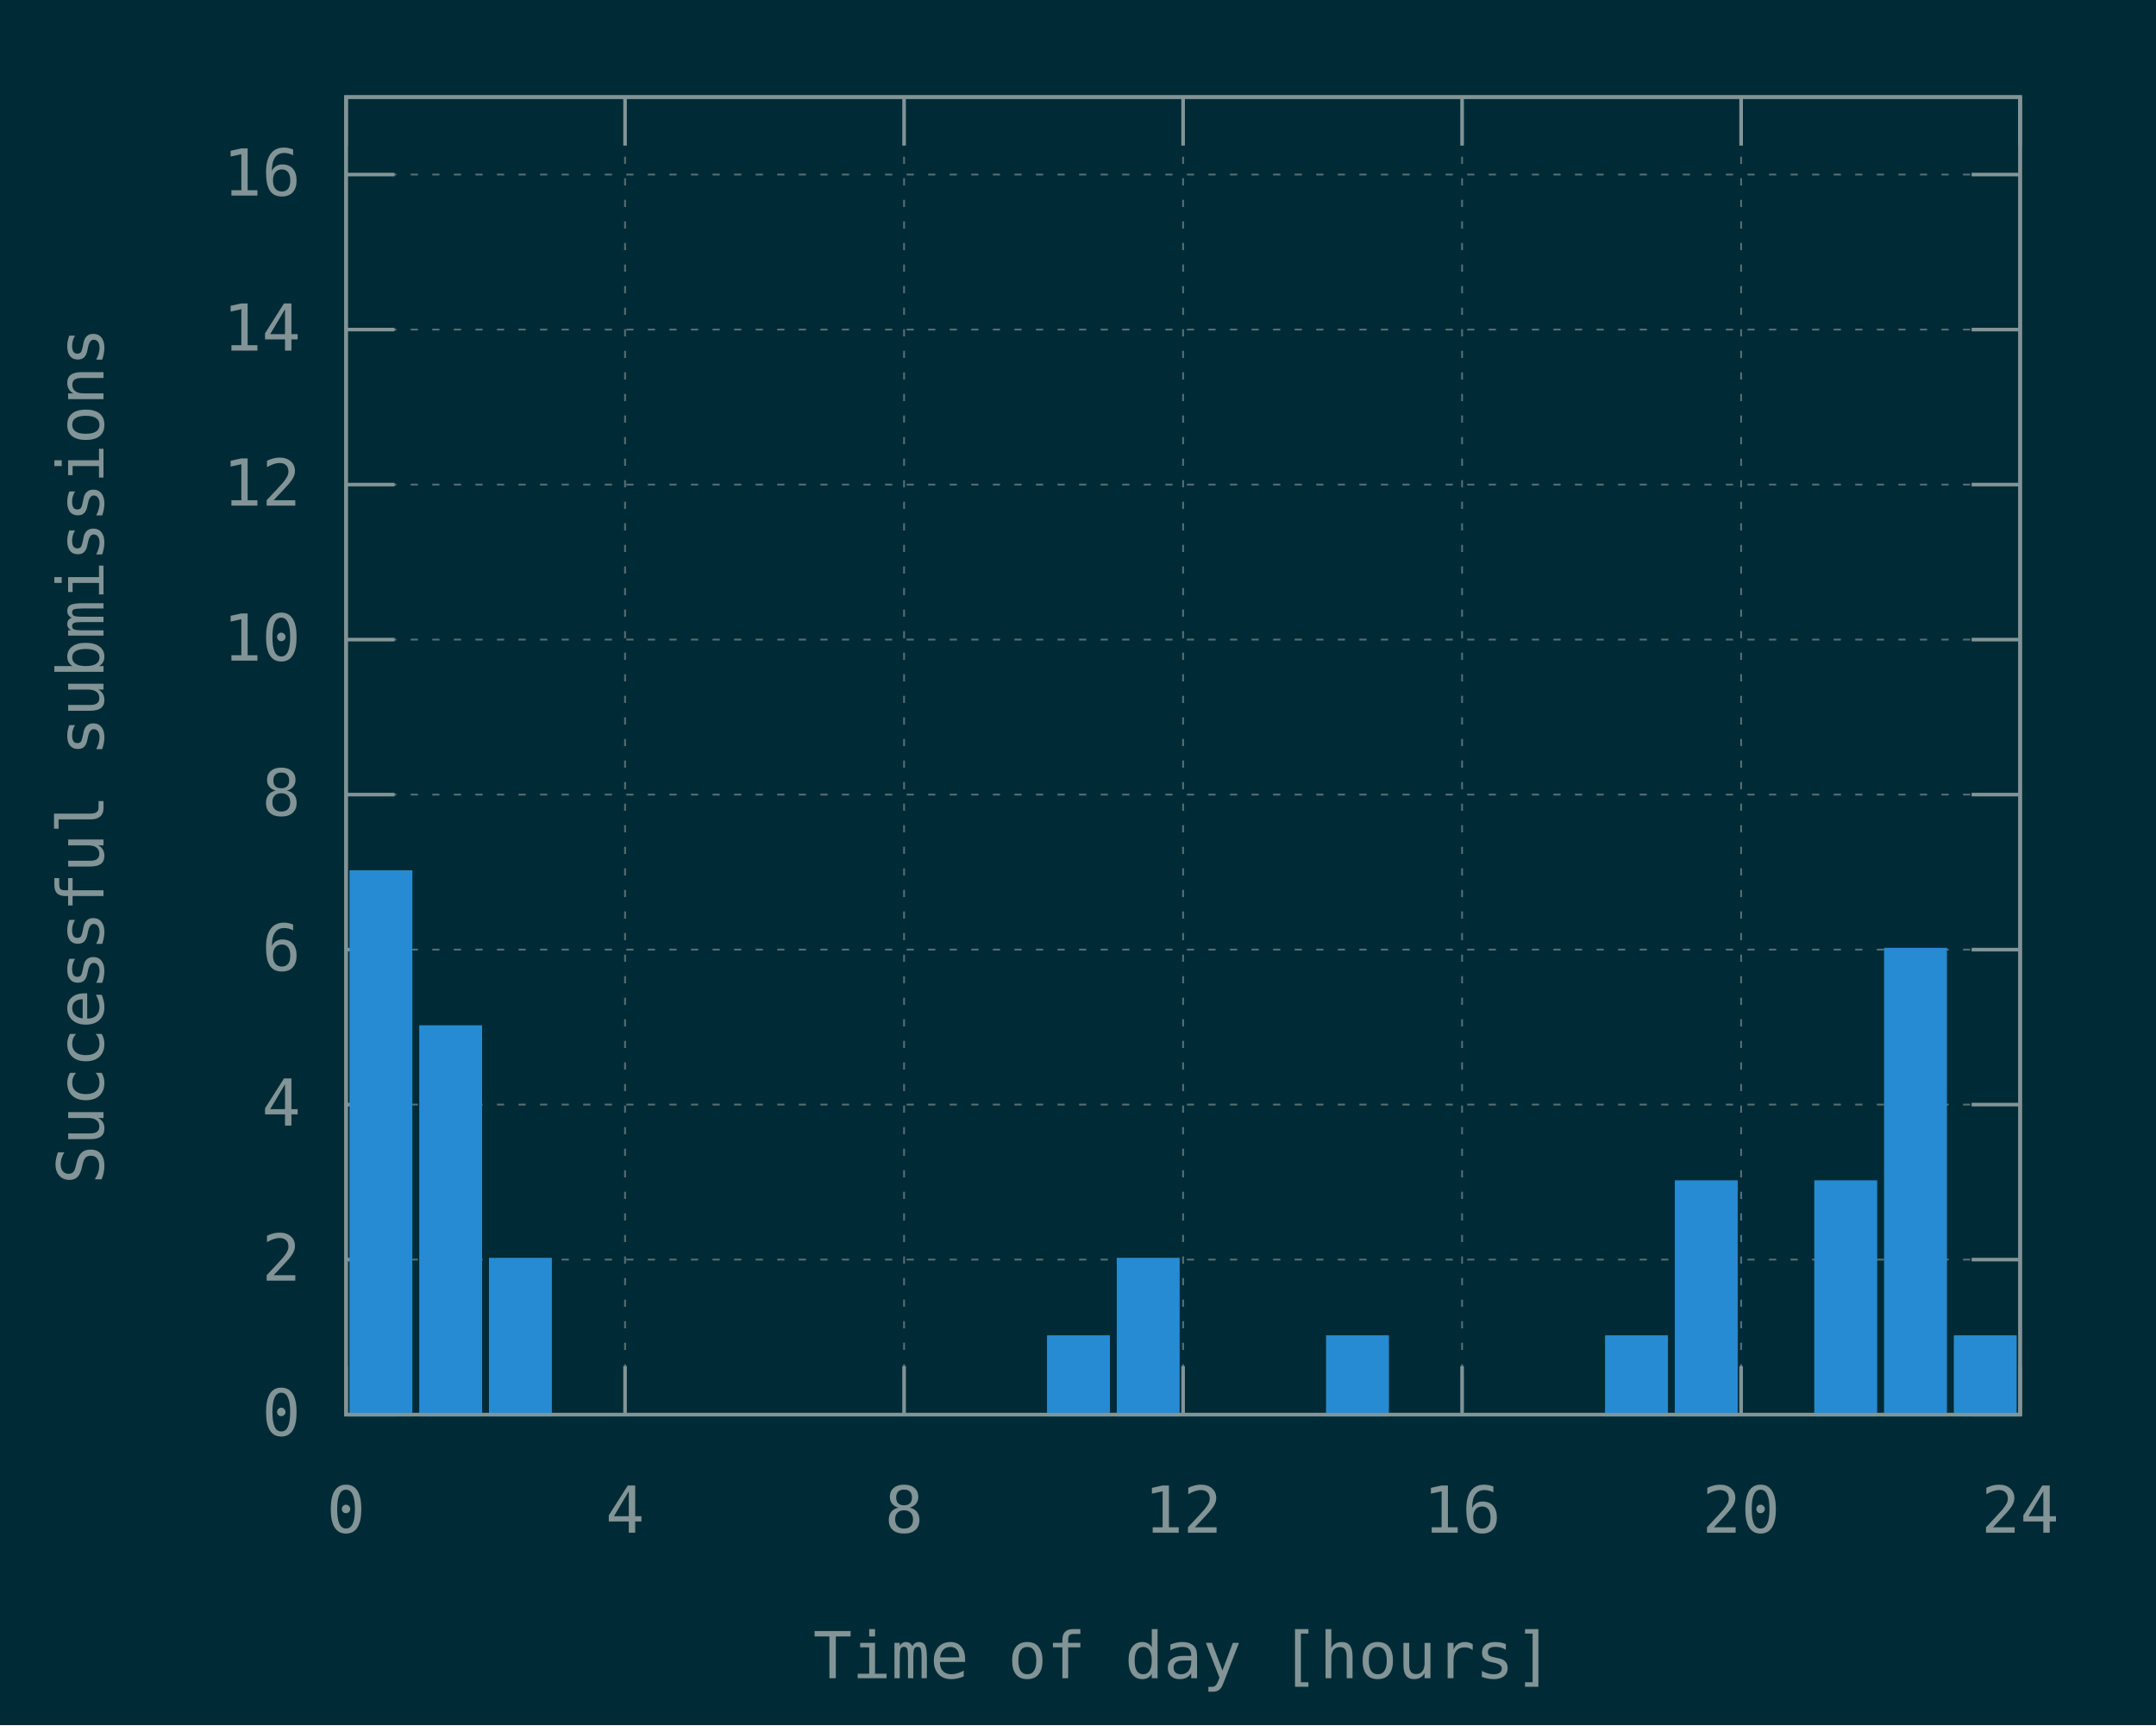
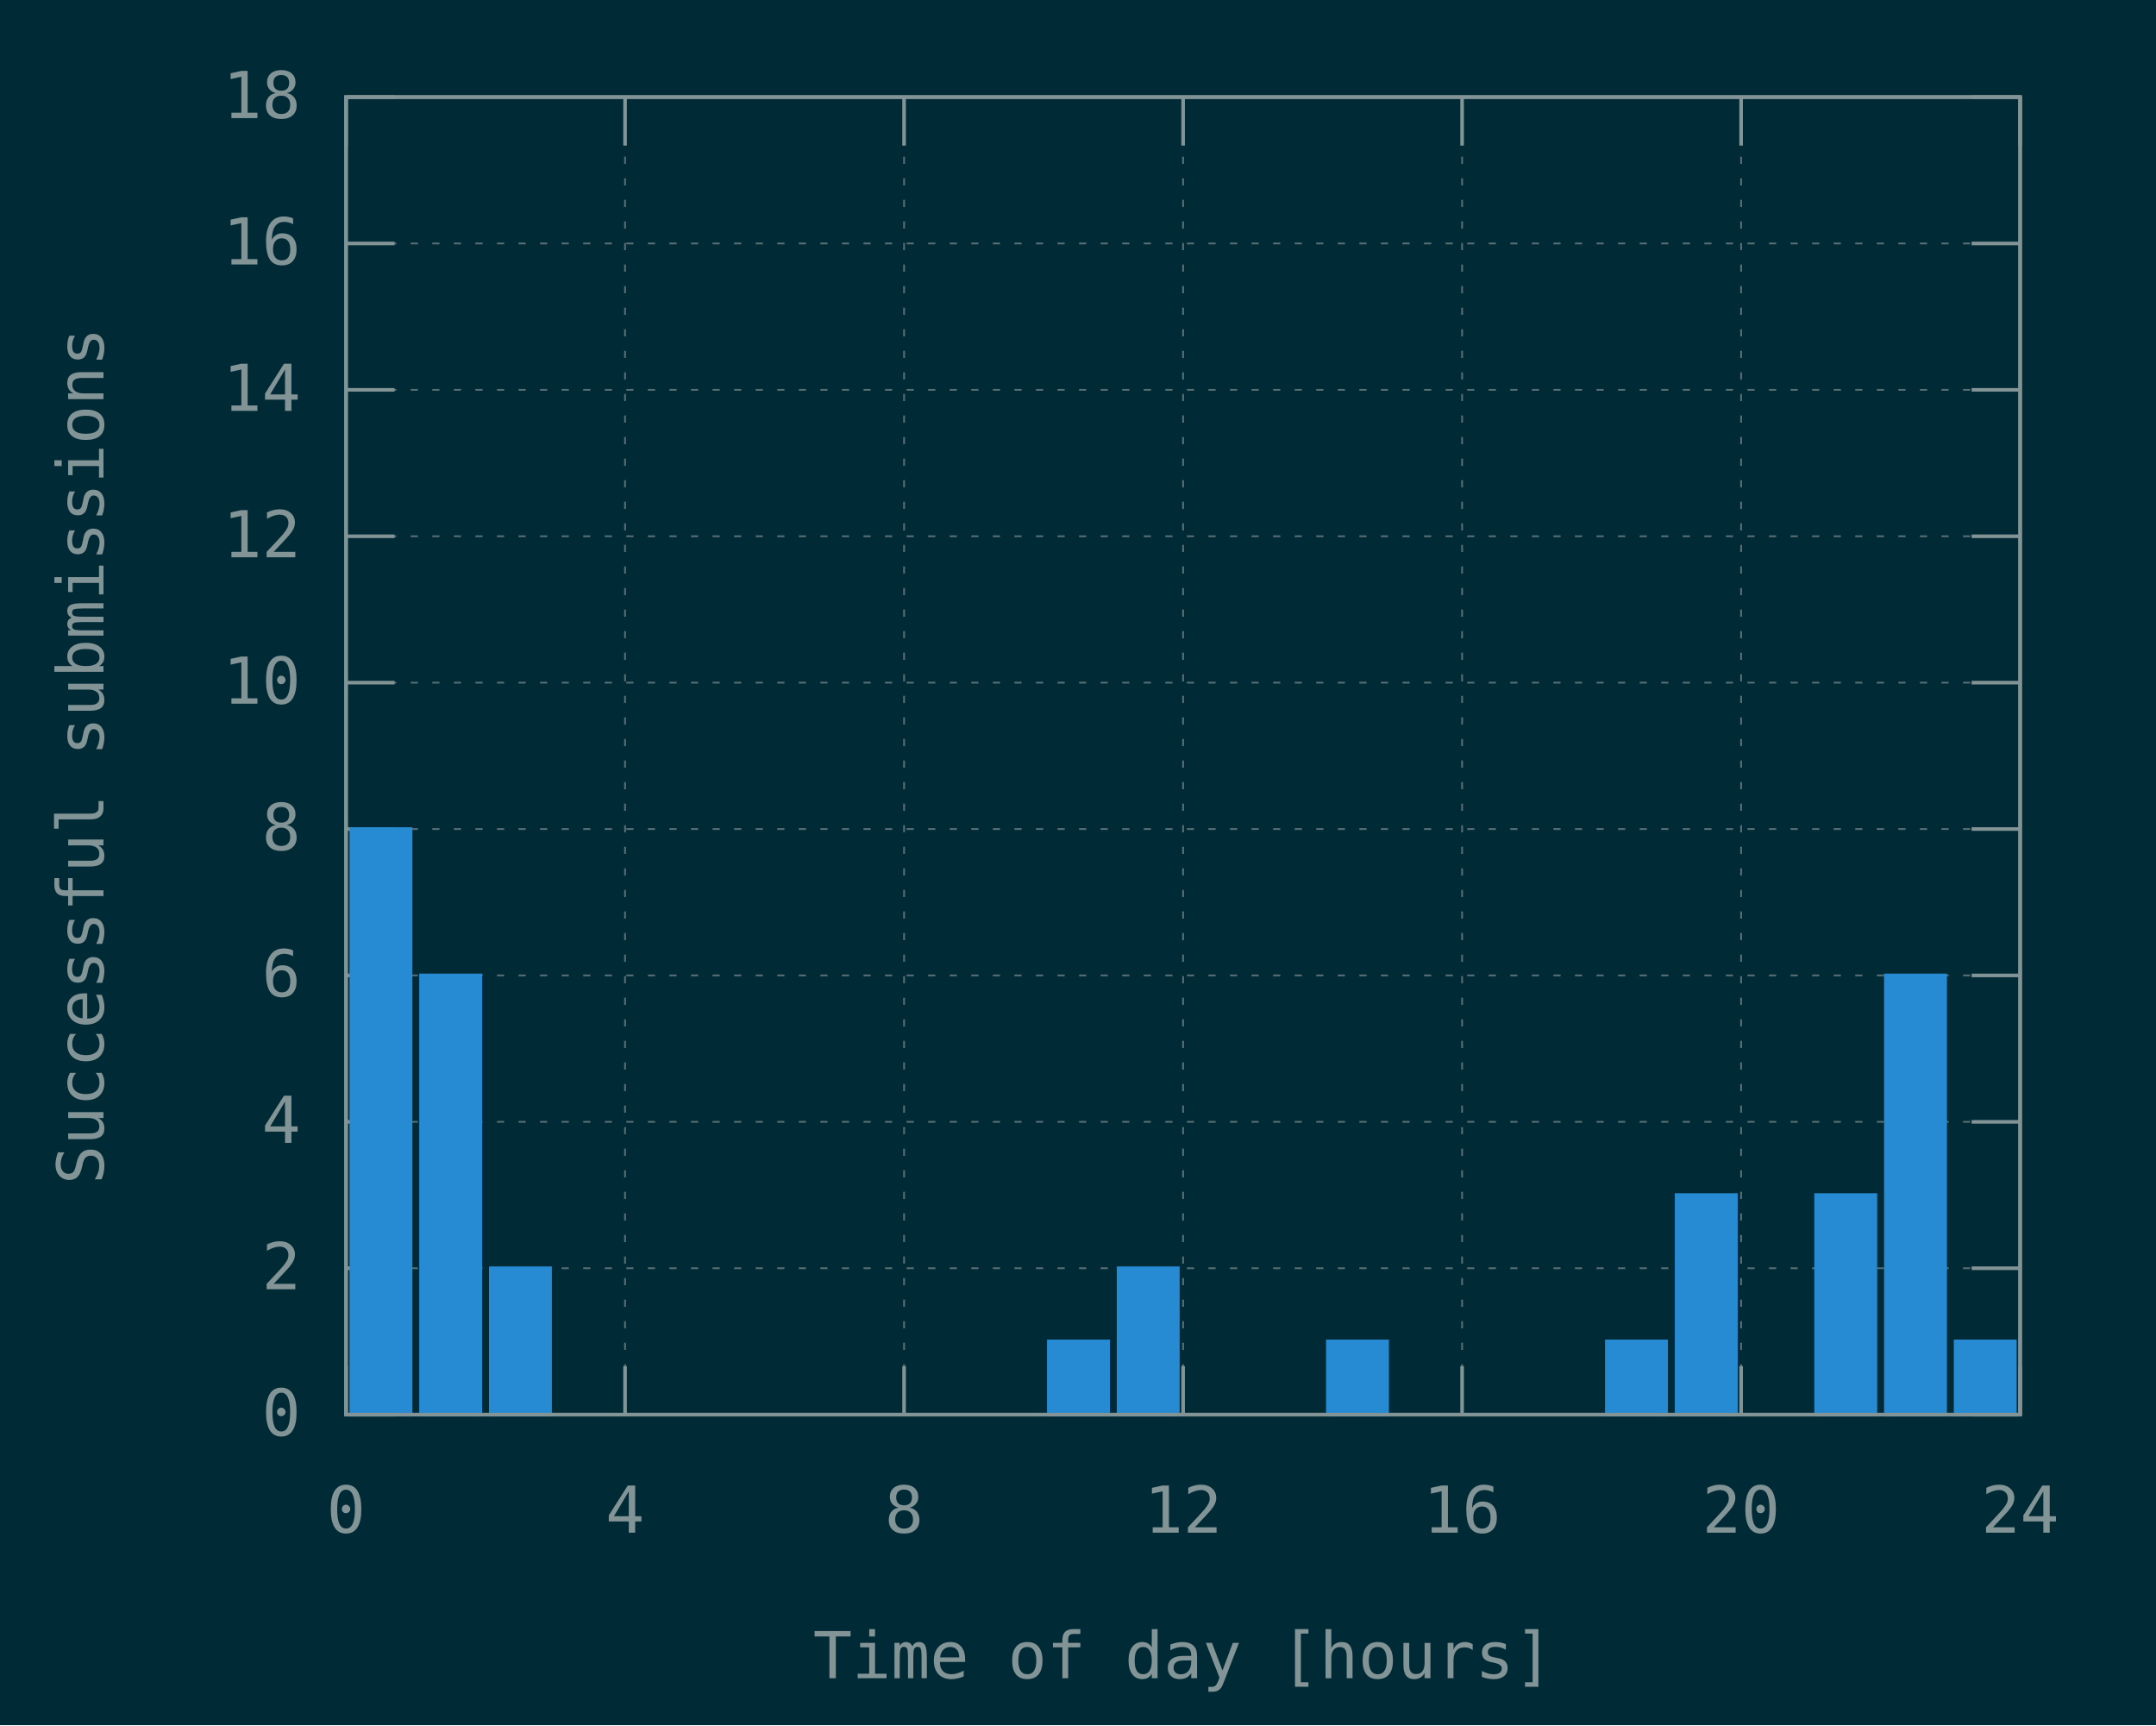
<svg xmlns="http://www.w3.org/2000/svg" xmlns:xlink="http://www.w3.org/1999/xlink" width="600" height="480" viewBox="0 0 600 480">
  <g id="gnuplot_canvas">
    <rect x="0" y="0" width="600" height="480" fill="#002b36" />
    <defs>
      <circle id="gpDot" r="0.5" stroke-width="0.5" stroke="currentColor" />
      <path id="gpPt0" stroke-width="0.148" stroke="currentColor" d="M-1,0 h2 M0,-1 v2" />
      <path id="gpPt1" stroke-width="0.148" stroke="currentColor" d="M-1,-1 L1,1 M1,-1 L-1,1" />
      <path id="gpPt2" stroke-width="0.148" stroke="currentColor" d="M-1,0 L1,0 M0,-1 L0,1 M-1,-1 L1,1 M-1,1 L1,-1" />
      <rect id="gpPt3" stroke-width="0.148" stroke="currentColor" x="-1" y="-1" width="2" height="2" />
      <rect id="gpPt4" stroke-width="0.148" stroke="currentColor" fill="currentColor" x="-1" y="-1" width="2" height="2" />
      <circle id="gpPt5" stroke-width="0.148" stroke="currentColor" cx="0" cy="0" r="1" />
      <use xlink:href="#gpPt5" id="gpPt6" fill="currentColor" stroke="none" />
      <path id="gpPt7" stroke-width="0.148" stroke="currentColor" d="M0,-1.33 L-1.33,0.67 L1.33,0.67 z" />
      <use xlink:href="#gpPt7" id="gpPt8" fill="currentColor" stroke="none" />
      <use xlink:href="#gpPt7" id="gpPt9" stroke="currentColor" transform="rotate(180)" />
      <use xlink:href="#gpPt9" id="gpPt10" fill="currentColor" stroke="none" />
      <use xlink:href="#gpPt3" id="gpPt11" stroke="currentColor" transform="rotate(45)" />
      <use xlink:href="#gpPt11" id="gpPt12" fill="currentColor" stroke="none" />
      <path id="gpPt13" stroke-width="0.148" stroke="currentColor" d="M0,1.330 L1.265,0.411 L0.782,-1.067 L-0.782,-1.076 L-1.265,0.411 z" />
      <use xlink:href="#gpPt13" id="gpPt14" fill="currentColor" stroke="none" />
      <filter id="textbox" filterUnits="objectBoundingBox" x="0" y="0" height="1" width="1">
        <feFlood flood-color="#002B36" flood-opacity="1" result="bgnd" />
        <feComposite in="SourceGraphic" in2="bgnd" operator="atop" />
      </filter>
      <filter id="greybox" filterUnits="objectBoundingBox" x="0" y="0" height="1" width="1">
        <feFlood flood-color="lightgrey" flood-opacity="1" result="grey" />
        <feComposite in="SourceGraphic" in2="grey" operator="atop" />
      </filter>
    </defs>
    <g fill="none" color="#002B36" stroke="currentColor" stroke-width="1.00" stroke-linecap="butt" stroke-linejoin="miter">
</g>
    <g fill="none" color="black" stroke="currentColor" stroke-width="1.00" stroke-linecap="butt" stroke-linejoin="miter">
</g>
    <g fill="none" color="black" stroke="rgb(131, 148, 150)" stroke-width="0.50" stroke-linecap="butt" stroke-linejoin="miter">
</g>
    <g fill="none" color="gray" stroke="currentColor" stroke-width="0.50" stroke-linecap="butt" stroke-linejoin="miter">
      <path stroke="rgb( 88, 110, 117)" stroke-dasharray="2,4" class="gridline" d="M96.30,393.60 L562.19,393.60  " />
    </g>
    <g fill="none" color="gray" stroke="rgb( 88, 110, 117)" stroke-width="1.00" stroke-linecap="butt" stroke-linejoin="miter">
</g>
    <g fill="none" color="black" stroke="currentColor" stroke-width="1.00" stroke-linecap="butt" stroke-linejoin="miter">
      <path stroke="rgb(131, 148, 150)" d="M96.30,393.60 L109.80,393.60 M562.19,393.60 L548.69,393.60  " />
      <g transform="translate(83.70,399.45)" stroke="none" fill="rgb(131,148,150)" font-family="Inconsolata" font-size="18.00" text-anchor="end">
        <text>
          <tspan font-family="Inconsolata"> 0</tspan>
        </text>
      </g>
    </g>
    <g fill="none" color="black" stroke="currentColor" stroke-width="1.00" stroke-linecap="butt" stroke-linejoin="miter">
</g>
    <g fill="none" color="black" stroke="rgb(131, 148, 150)" stroke-width="0.50" stroke-linecap="butt" stroke-linejoin="miter">
</g>
    <g fill="none" color="gray" stroke="currentColor" stroke-width="0.50" stroke-linecap="butt" stroke-linejoin="miter">
-       <path stroke="rgb( 88, 110, 117)" stroke-dasharray="2,4" class="gridline" d="M96.30,350.47 L562.19,350.47  " />
-     </g>
-     <g fill="none" color="gray" stroke="rgb( 88, 110, 117)" stroke-width="1.00" stroke-linecap="butt" stroke-linejoin="miter">
- </g>
-     <g fill="none" color="black" stroke="currentColor" stroke-width="1.00" stroke-linecap="butt" stroke-linejoin="miter">
-       <path stroke="rgb(131, 148, 150)" d="M96.30,350.47 L109.80,350.47 M562.19,350.47 L548.69,350.47  " />
-       <g transform="translate(83.70,356.32)" stroke="none" fill="rgb(131,148,150)" font-family="Inconsolata" font-size="18.00" text-anchor="end">
+       <path stroke="rgb( 88, 110, 117)" stroke-dasharray="2,4" class="gridline" d="M96.30,352.87 L562.19,352.87  " />
+     </g>
+     <g fill="none" color="gray" stroke="rgb( 88, 110, 117)" stroke-width="1.00" stroke-linecap="butt" stroke-linejoin="miter">
+ </g>
+     <g fill="none" color="black" stroke="currentColor" stroke-width="1.00" stroke-linecap="butt" stroke-linejoin="miter">
+       <path stroke="rgb(131, 148, 150)" d="M96.30,352.87 L109.80,352.87 M562.19,352.87 L548.69,352.87  " />
+       <g transform="translate(83.70,358.72)" stroke="none" fill="rgb(131,148,150)" font-family="Inconsolata" font-size="18.00" text-anchor="end">
        <text>
          <tspan font-family="Inconsolata"> 2</tspan>
        </text>
      </g>
    </g>
    <g fill="none" color="black" stroke="currentColor" stroke-width="1.00" stroke-linecap="butt" stroke-linejoin="miter">
</g>
    <g fill="none" color="black" stroke="rgb(131, 148, 150)" stroke-width="0.50" stroke-linecap="butt" stroke-linejoin="miter">
</g>
    <g fill="none" color="gray" stroke="currentColor" stroke-width="0.50" stroke-linecap="butt" stroke-linejoin="miter">
-       <path stroke="rgb( 88, 110, 117)" stroke-dasharray="2,4" class="gridline" d="M96.30,307.34 L562.19,307.34  " />
-     </g>
-     <g fill="none" color="gray" stroke="rgb( 88, 110, 117)" stroke-width="1.00" stroke-linecap="butt" stroke-linejoin="miter">
- </g>
-     <g fill="none" color="black" stroke="currentColor" stroke-width="1.00" stroke-linecap="butt" stroke-linejoin="miter">
-       <path stroke="rgb(131, 148, 150)" d="M96.30,307.34 L109.80,307.34 M562.19,307.34 L548.69,307.34  " />
-       <g transform="translate(83.70,313.19)" stroke="none" fill="rgb(131,148,150)" font-family="Inconsolata" font-size="18.00" text-anchor="end">
+       <path stroke="rgb( 88, 110, 117)" stroke-dasharray="2,4" class="gridline" d="M96.30,312.14 L562.19,312.14  " />
+     </g>
+     <g fill="none" color="gray" stroke="rgb( 88, 110, 117)" stroke-width="1.00" stroke-linecap="butt" stroke-linejoin="miter">
+ </g>
+     <g fill="none" color="black" stroke="currentColor" stroke-width="1.00" stroke-linecap="butt" stroke-linejoin="miter">
+       <path stroke="rgb(131, 148, 150)" d="M96.30,312.14 L109.80,312.14 M562.19,312.14 L548.69,312.14  " />
+       <g transform="translate(83.70,317.99)" stroke="none" fill="rgb(131,148,150)" font-family="Inconsolata" font-size="18.00" text-anchor="end">
        <text>
          <tspan font-family="Inconsolata"> 4</tspan>
        </text>
      </g>
    </g>
    <g fill="none" color="black" stroke="currentColor" stroke-width="1.00" stroke-linecap="butt" stroke-linejoin="miter">
</g>
    <g fill="none" color="black" stroke="rgb(131, 148, 150)" stroke-width="0.50" stroke-linecap="butt" stroke-linejoin="miter">
</g>
    <g fill="none" color="gray" stroke="currentColor" stroke-width="0.50" stroke-linecap="butt" stroke-linejoin="miter">
-       <path stroke="rgb( 88, 110, 117)" stroke-dasharray="2,4" class="gridline" d="M96.30,264.22 L562.19,264.22  " />
-     </g>
-     <g fill="none" color="gray" stroke="rgb( 88, 110, 117)" stroke-width="1.00" stroke-linecap="butt" stroke-linejoin="miter">
- </g>
-     <g fill="none" color="black" stroke="currentColor" stroke-width="1.00" stroke-linecap="butt" stroke-linejoin="miter">
-       <path stroke="rgb(131, 148, 150)" d="M96.30,264.22 L109.80,264.22 M562.19,264.22 L548.69,264.22  " />
-       <g transform="translate(83.70,270.07)" stroke="none" fill="rgb(131,148,150)" font-family="Inconsolata" font-size="18.00" text-anchor="end">
+       <path stroke="rgb( 88, 110, 117)" stroke-dasharray="2,4" class="gridline" d="M96.30,271.40 L562.19,271.40  " />
+     </g>
+     <g fill="none" color="gray" stroke="rgb( 88, 110, 117)" stroke-width="1.00" stroke-linecap="butt" stroke-linejoin="miter">
+ </g>
+     <g fill="none" color="black" stroke="currentColor" stroke-width="1.00" stroke-linecap="butt" stroke-linejoin="miter">
+       <path stroke="rgb(131, 148, 150)" d="M96.30,271.40 L109.80,271.40 M562.19,271.40 L548.69,271.40  " />
+       <g transform="translate(83.70,277.25)" stroke="none" fill="rgb(131,148,150)" font-family="Inconsolata" font-size="18.00" text-anchor="end">
        <text>
          <tspan font-family="Inconsolata"> 6</tspan>
        </text>
      </g>
    </g>
    <g fill="none" color="black" stroke="currentColor" stroke-width="1.00" stroke-linecap="butt" stroke-linejoin="miter">
</g>
    <g fill="none" color="black" stroke="rgb(131, 148, 150)" stroke-width="0.50" stroke-linecap="butt" stroke-linejoin="miter">
</g>
    <g fill="none" color="gray" stroke="currentColor" stroke-width="0.50" stroke-linecap="butt" stroke-linejoin="miter">
-       <path stroke="rgb( 88, 110, 117)" stroke-dasharray="2,4" class="gridline" d="M96.30,221.09 L562.19,221.09  " />
-     </g>
-     <g fill="none" color="gray" stroke="rgb( 88, 110, 117)" stroke-width="1.00" stroke-linecap="butt" stroke-linejoin="miter">
- </g>
-     <g fill="none" color="black" stroke="currentColor" stroke-width="1.00" stroke-linecap="butt" stroke-linejoin="miter">
-       <path stroke="rgb(131, 148, 150)" d="M96.30,221.09 L109.80,221.09 M562.19,221.09 L548.69,221.09  " />
-       <g transform="translate(83.70,226.94)" stroke="none" fill="rgb(131,148,150)" font-family="Inconsolata" font-size="18.00" text-anchor="end">
+       <path stroke="rgb( 88, 110, 117)" stroke-dasharray="2,4" class="gridline" d="M96.30,230.67 L562.19,230.67  " />
+     </g>
+     <g fill="none" color="gray" stroke="rgb( 88, 110, 117)" stroke-width="1.00" stroke-linecap="butt" stroke-linejoin="miter">
+ </g>
+     <g fill="none" color="black" stroke="currentColor" stroke-width="1.00" stroke-linecap="butt" stroke-linejoin="miter">
+       <path stroke="rgb(131, 148, 150)" d="M96.30,230.67 L109.80,230.67 M562.19,230.67 L548.69,230.67  " />
+       <g transform="translate(83.70,236.52)" stroke="none" fill="rgb(131,148,150)" font-family="Inconsolata" font-size="18.00" text-anchor="end">
        <text>
          <tspan font-family="Inconsolata"> 8</tspan>
        </text>
      </g>
    </g>
    <g fill="none" color="black" stroke="currentColor" stroke-width="1.00" stroke-linecap="butt" stroke-linejoin="miter">
</g>
    <g fill="none" color="black" stroke="rgb(131, 148, 150)" stroke-width="0.50" stroke-linecap="butt" stroke-linejoin="miter">
</g>
    <g fill="none" color="gray" stroke="currentColor" stroke-width="0.50" stroke-linecap="butt" stroke-linejoin="miter">
-       <path stroke="rgb( 88, 110, 117)" stroke-dasharray="2,4" class="gridline" d="M96.30,177.96 L562.19,177.96  " />
-     </g>
-     <g fill="none" color="gray" stroke="rgb( 88, 110, 117)" stroke-width="1.00" stroke-linecap="butt" stroke-linejoin="miter">
- </g>
-     <g fill="none" color="black" stroke="currentColor" stroke-width="1.00" stroke-linecap="butt" stroke-linejoin="miter">
-       <path stroke="rgb(131, 148, 150)" d="M96.30,177.96 L109.80,177.96 M562.19,177.96 L548.69,177.96  " />
-       <g transform="translate(83.70,183.81)" stroke="none" fill="rgb(131,148,150)" font-family="Inconsolata" font-size="18.00" text-anchor="end">
+       <path stroke="rgb( 88, 110, 117)" stroke-dasharray="2,4" class="gridline" d="M96.30,189.94 L562.19,189.94  " />
+     </g>
+     <g fill="none" color="gray" stroke="rgb( 88, 110, 117)" stroke-width="1.00" stroke-linecap="butt" stroke-linejoin="miter">
+ </g>
+     <g fill="none" color="black" stroke="currentColor" stroke-width="1.00" stroke-linecap="butt" stroke-linejoin="miter">
+       <path stroke="rgb(131, 148, 150)" d="M96.30,189.94 L109.80,189.94 M562.19,189.94 L548.69,189.94  " />
+       <g transform="translate(83.70,195.79)" stroke="none" fill="rgb(131,148,150)" font-family="Inconsolata" font-size="18.00" text-anchor="end">
        <text>
          <tspan font-family="Inconsolata"> 10</tspan>
        </text>
      </g>
    </g>
    <g fill="none" color="black" stroke="currentColor" stroke-width="1.00" stroke-linecap="butt" stroke-linejoin="miter">
</g>
    <g fill="none" color="black" stroke="rgb(131, 148, 150)" stroke-width="0.50" stroke-linecap="butt" stroke-linejoin="miter">
</g>
    <g fill="none" color="gray" stroke="currentColor" stroke-width="0.50" stroke-linecap="butt" stroke-linejoin="miter">
-       <path stroke="rgb( 88, 110, 117)" stroke-dasharray="2,4" class="gridline" d="M96.30,134.83 L562.19,134.83  " />
-     </g>
-     <g fill="none" color="gray" stroke="rgb( 88, 110, 117)" stroke-width="1.00" stroke-linecap="butt" stroke-linejoin="miter">
- </g>
-     <g fill="none" color="black" stroke="currentColor" stroke-width="1.00" stroke-linecap="butt" stroke-linejoin="miter">
-       <path stroke="rgb(131, 148, 150)" d="M96.30,134.83 L109.80,134.83 M562.19,134.83 L548.69,134.83  " />
-       <g transform="translate(83.70,140.68)" stroke="none" fill="rgb(131,148,150)" font-family="Inconsolata" font-size="18.00" text-anchor="end">
+       <path stroke="rgb( 88, 110, 117)" stroke-dasharray="2,4" class="gridline" d="M96.30,149.21 L562.19,149.21  " />
+     </g>
+     <g fill="none" color="gray" stroke="rgb( 88, 110, 117)" stroke-width="1.00" stroke-linecap="butt" stroke-linejoin="miter">
+ </g>
+     <g fill="none" color="black" stroke="currentColor" stroke-width="1.00" stroke-linecap="butt" stroke-linejoin="miter">
+       <path stroke="rgb(131, 148, 150)" d="M96.30,149.21 L109.80,149.21 M562.19,149.21 L548.69,149.21  " />
+       <g transform="translate(83.70,155.06)" stroke="none" fill="rgb(131,148,150)" font-family="Inconsolata" font-size="18.00" text-anchor="end">
        <text>
          <tspan font-family="Inconsolata"> 12</tspan>
        </text>
      </g>
    </g>
    <g fill="none" color="black" stroke="currentColor" stroke-width="1.00" stroke-linecap="butt" stroke-linejoin="miter">
</g>
    <g fill="none" color="black" stroke="rgb(131, 148, 150)" stroke-width="0.50" stroke-linecap="butt" stroke-linejoin="miter">
</g>
    <g fill="none" color="gray" stroke="currentColor" stroke-width="0.50" stroke-linecap="butt" stroke-linejoin="miter">
-       <path stroke="rgb( 88, 110, 117)" stroke-dasharray="2,4" class="gridline" d="M96.30,91.70 L562.19,91.70  " />
-     </g>
-     <g fill="none" color="gray" stroke="rgb( 88, 110, 117)" stroke-width="1.00" stroke-linecap="butt" stroke-linejoin="miter">
- </g>
-     <g fill="none" color="black" stroke="currentColor" stroke-width="1.00" stroke-linecap="butt" stroke-linejoin="miter">
-       <path stroke="rgb(131, 148, 150)" d="M96.30,91.70 L109.80,91.70 M562.19,91.70 L548.69,91.70  " />
-       <g transform="translate(83.70,97.55)" stroke="none" fill="rgb(131,148,150)" font-family="Inconsolata" font-size="18.00" text-anchor="end">
+       <path stroke="rgb( 88, 110, 117)" stroke-dasharray="2,4" class="gridline" d="M96.30,108.47 L562.19,108.47  " />
+     </g>
+     <g fill="none" color="gray" stroke="rgb( 88, 110, 117)" stroke-width="1.00" stroke-linecap="butt" stroke-linejoin="miter">
+ </g>
+     <g fill="none" color="black" stroke="currentColor" stroke-width="1.00" stroke-linecap="butt" stroke-linejoin="miter">
+       <path stroke="rgb(131, 148, 150)" d="M96.30,108.47 L109.80,108.47 M562.19,108.47 L548.69,108.47  " />
+       <g transform="translate(83.70,114.32)" stroke="none" fill="rgb(131,148,150)" font-family="Inconsolata" font-size="18.00" text-anchor="end">
        <text>
          <tspan font-family="Inconsolata"> 14</tspan>
        </text>
      </g>
    </g>
    <g fill="none" color="black" stroke="currentColor" stroke-width="1.00" stroke-linecap="butt" stroke-linejoin="miter">
</g>
    <g fill="none" color="black" stroke="rgb(131, 148, 150)" stroke-width="0.50" stroke-linecap="butt" stroke-linejoin="miter">
</g>
    <g fill="none" color="gray" stroke="currentColor" stroke-width="0.50" stroke-linecap="butt" stroke-linejoin="miter">
-       <path stroke="rgb( 88, 110, 117)" stroke-dasharray="2,4" class="gridline" d="M96.30,48.57 L562.19,48.57  " />
-     </g>
-     <g fill="none" color="gray" stroke="rgb( 88, 110, 117)" stroke-width="1.00" stroke-linecap="butt" stroke-linejoin="miter">
- </g>
-     <g fill="none" color="black" stroke="currentColor" stroke-width="1.00" stroke-linecap="butt" stroke-linejoin="miter">
-       <path stroke="rgb(131, 148, 150)" d="M96.30,48.57 L109.80,48.57 M562.19,48.57 L548.69,48.57  " />
-       <g transform="translate(83.70,54.42)" stroke="none" fill="rgb(131,148,150)" font-family="Inconsolata" font-size="18.00" text-anchor="end">
+       <path stroke="rgb( 88, 110, 117)" stroke-dasharray="2,4" class="gridline" d="M96.30,67.74 L562.19,67.74  " />
+     </g>
+     <g fill="none" color="gray" stroke="rgb( 88, 110, 117)" stroke-width="1.00" stroke-linecap="butt" stroke-linejoin="miter">
+ </g>
+     <g fill="none" color="black" stroke="currentColor" stroke-width="1.00" stroke-linecap="butt" stroke-linejoin="miter">
+       <path stroke="rgb(131, 148, 150)" d="M96.30,67.74 L109.80,67.74 M562.19,67.74 L548.69,67.74  " />
+       <g transform="translate(83.70,73.59)" stroke="none" fill="rgb(131,148,150)" font-family="Inconsolata" font-size="18.00" text-anchor="end">
        <text>
          <tspan font-family="Inconsolata"> 16</tspan>
+         </text>
+       </g>
+     </g>
+     <g fill="none" color="black" stroke="currentColor" stroke-width="1.00" stroke-linecap="butt" stroke-linejoin="miter">
+ </g>
+     <g fill="none" color="black" stroke="rgb(131, 148, 150)" stroke-width="0.50" stroke-linecap="butt" stroke-linejoin="miter">
+ </g>
+     <g fill="none" color="gray" stroke="currentColor" stroke-width="0.50" stroke-linecap="butt" stroke-linejoin="miter">
+       <path stroke="rgb( 88, 110, 117)" stroke-dasharray="2,4" class="gridline" d="M96.30,27.01 L562.19,27.01  " />
+     </g>
+     <g fill="none" color="gray" stroke="rgb( 88, 110, 117)" stroke-width="1.00" stroke-linecap="butt" stroke-linejoin="miter">
+ </g>
+     <g fill="none" color="black" stroke="currentColor" stroke-width="1.00" stroke-linecap="butt" stroke-linejoin="miter">
+       <path stroke="rgb(131, 148, 150)" d="M96.30,27.01 L109.80,27.01 M562.19,27.01 L548.69,27.01  " />
+       <g transform="translate(83.70,32.86)" stroke="none" fill="rgb(131,148,150)" font-family="Inconsolata" font-size="18.00" text-anchor="end">
+         <text>
+           <tspan font-family="Inconsolata"> 18</tspan>
        </text>
      </g>
    </g>
    <g fill="none" color="black" stroke="currentColor" stroke-width="1.00" stroke-linecap="butt" stroke-linejoin="miter">
</g>
    <g fill="none" color="black" stroke="rgb(131, 148, 150)" stroke-width="0.50" stroke-linecap="butt" stroke-linejoin="miter">
</g>
    <g fill="none" color="gray" stroke="currentColor" stroke-width="0.50" stroke-linecap="butt" stroke-linejoin="miter">
      <path stroke="rgb( 88, 110, 117)" stroke-dasharray="2,4" class="gridline" d="M96.30,393.60 L96.30,27.01  " />
    </g>
    <g fill="none" color="gray" stroke="rgb( 88, 110, 117)" stroke-width="1.00" stroke-linecap="butt" stroke-linejoin="miter">
</g>
    <g fill="none" color="black" stroke="currentColor" stroke-width="1.00" stroke-linecap="butt" stroke-linejoin="miter">
      <path stroke="rgb(131, 148, 150)" d="M96.30,393.60 L96.30,380.10 M96.30,27.01 L96.30,40.51  " />
      <g transform="translate(96.30,426.45)" stroke="none" fill="rgb(131,148,150)" font-family="Inconsolata" font-size="18.00" text-anchor="middle">
        <text>
          <tspan font-family="Inconsolata"> 0</tspan>
        </text>
      </g>
    </g>
    <g fill="none" color="black" stroke="currentColor" stroke-width="1.00" stroke-linecap="butt" stroke-linejoin="miter">
</g>
    <g fill="none" color="black" stroke="rgb(131, 148, 150)" stroke-width="0.50" stroke-linecap="butt" stroke-linejoin="miter">
</g>
    <g fill="none" color="gray" stroke="currentColor" stroke-width="0.50" stroke-linecap="butt" stroke-linejoin="miter">
      <path stroke="rgb( 88, 110, 117)" stroke-dasharray="2,4" class="gridline" d="M173.95,393.60 L173.95,27.01  " />
    </g>
    <g fill="none" color="gray" stroke="rgb( 88, 110, 117)" stroke-width="1.00" stroke-linecap="butt" stroke-linejoin="miter">
</g>
    <g fill="none" color="black" stroke="currentColor" stroke-width="1.00" stroke-linecap="butt" stroke-linejoin="miter">
      <path stroke="rgb(131, 148, 150)" d="M173.95,393.60 L173.95,380.10 M173.95,27.01 L173.95,40.51  " />
      <g transform="translate(173.95,426.45)" stroke="none" fill="rgb(131,148,150)" font-family="Inconsolata" font-size="18.00" text-anchor="middle">
        <text>
          <tspan font-family="Inconsolata"> 4</tspan>
        </text>
      </g>
    </g>
    <g fill="none" color="black" stroke="currentColor" stroke-width="1.00" stroke-linecap="butt" stroke-linejoin="miter">
</g>
    <g fill="none" color="black" stroke="rgb(131, 148, 150)" stroke-width="0.50" stroke-linecap="butt" stroke-linejoin="miter">
</g>
    <g fill="none" color="gray" stroke="currentColor" stroke-width="0.50" stroke-linecap="butt" stroke-linejoin="miter">
      <path stroke="rgb( 88, 110, 117)" stroke-dasharray="2,4" class="gridline" d="M251.60,393.60 L251.60,27.01  " />
    </g>
    <g fill="none" color="gray" stroke="rgb( 88, 110, 117)" stroke-width="1.00" stroke-linecap="butt" stroke-linejoin="miter">
</g>
    <g fill="none" color="black" stroke="currentColor" stroke-width="1.00" stroke-linecap="butt" stroke-linejoin="miter">
      <path stroke="rgb(131, 148, 150)" d="M251.60,393.60 L251.60,380.10 M251.60,27.01 L251.60,40.51  " />
      <g transform="translate(251.60,426.45)" stroke="none" fill="rgb(131,148,150)" font-family="Inconsolata" font-size="18.00" text-anchor="middle">
        <text>
          <tspan font-family="Inconsolata"> 8</tspan>
        </text>
      </g>
    </g>
    <g fill="none" color="black" stroke="currentColor" stroke-width="1.00" stroke-linecap="butt" stroke-linejoin="miter">
</g>
    <g fill="none" color="black" stroke="rgb(131, 148, 150)" stroke-width="0.50" stroke-linecap="butt" stroke-linejoin="miter">
</g>
    <g fill="none" color="gray" stroke="currentColor" stroke-width="0.50" stroke-linecap="butt" stroke-linejoin="miter">
      <path stroke="rgb( 88, 110, 117)" stroke-dasharray="2,4" class="gridline" d="M329.25,393.60 L329.25,27.01  " />
    </g>
    <g fill="none" color="gray" stroke="rgb( 88, 110, 117)" stroke-width="1.00" stroke-linecap="butt" stroke-linejoin="miter">
</g>
    <g fill="none" color="black" stroke="currentColor" stroke-width="1.00" stroke-linecap="butt" stroke-linejoin="miter">
      <path stroke="rgb(131, 148, 150)" d="M329.25,393.60 L329.25,380.10 M329.25,27.01 L329.25,40.51  " />
      <g transform="translate(329.25,426.45)" stroke="none" fill="rgb(131,148,150)" font-family="Inconsolata" font-size="18.00" text-anchor="middle">
        <text>
          <tspan font-family="Inconsolata"> 12</tspan>
        </text>
      </g>
    </g>
    <g fill="none" color="black" stroke="currentColor" stroke-width="1.00" stroke-linecap="butt" stroke-linejoin="miter">
</g>
    <g fill="none" color="black" stroke="rgb(131, 148, 150)" stroke-width="0.50" stroke-linecap="butt" stroke-linejoin="miter">
</g>
    <g fill="none" color="gray" stroke="currentColor" stroke-width="0.50" stroke-linecap="butt" stroke-linejoin="miter">
      <path stroke="rgb( 88, 110, 117)" stroke-dasharray="2,4" class="gridline" d="M406.89,393.60 L406.89,27.01  " />
    </g>
    <g fill="none" color="gray" stroke="rgb( 88, 110, 117)" stroke-width="1.00" stroke-linecap="butt" stroke-linejoin="miter">
</g>
    <g fill="none" color="black" stroke="currentColor" stroke-width="1.00" stroke-linecap="butt" stroke-linejoin="miter">
      <path stroke="rgb(131, 148, 150)" d="M406.89,393.60 L406.89,380.10 M406.89,27.01 L406.89,40.51  " />
      <g transform="translate(406.89,426.45)" stroke="none" fill="rgb(131,148,150)" font-family="Inconsolata" font-size="18.00" text-anchor="middle">
        <text>
          <tspan font-family="Inconsolata"> 16</tspan>
        </text>
      </g>
    </g>
    <g fill="none" color="black" stroke="currentColor" stroke-width="1.00" stroke-linecap="butt" stroke-linejoin="miter">
</g>
    <g fill="none" color="black" stroke="rgb(131, 148, 150)" stroke-width="0.50" stroke-linecap="butt" stroke-linejoin="miter">
</g>
    <g fill="none" color="gray" stroke="currentColor" stroke-width="0.50" stroke-linecap="butt" stroke-linejoin="miter">
      <path stroke="rgb( 88, 110, 117)" stroke-dasharray="2,4" class="gridline" d="M484.54,393.60 L484.54,40.51 L484.54,27.01  " />
    </g>
    <g fill="none" color="gray" stroke="rgb( 88, 110, 117)" stroke-width="1.00" stroke-linecap="butt" stroke-linejoin="miter">
</g>
    <g fill="none" color="black" stroke="currentColor" stroke-width="1.00" stroke-linecap="butt" stroke-linejoin="miter">
      <path stroke="rgb(131, 148, 150)" d="M484.54,393.60 L484.54,380.10 M484.54,27.01 L484.54,40.51  " />
      <g transform="translate(484.54,426.45)" stroke="none" fill="rgb(131,148,150)" font-family="Inconsolata" font-size="18.00" text-anchor="middle">
        <text>
          <tspan font-family="Inconsolata"> 20</tspan>
        </text>
      </g>
    </g>
    <g fill="none" color="black" stroke="currentColor" stroke-width="1.00" stroke-linecap="butt" stroke-linejoin="miter">
</g>
    <g fill="none" color="black" stroke="rgb(131, 148, 150)" stroke-width="0.50" stroke-linecap="butt" stroke-linejoin="miter">
</g>
    <g fill="none" color="gray" stroke="currentColor" stroke-width="0.50" stroke-linecap="butt" stroke-linejoin="miter">
      <path stroke="rgb( 88, 110, 117)" stroke-dasharray="2,4" class="gridline" d="M562.19,393.60 L562.19,27.01  " />
    </g>
    <g fill="none" color="gray" stroke="rgb( 88, 110, 117)" stroke-width="1.00" stroke-linecap="butt" stroke-linejoin="miter">
</g>
    <g fill="none" color="black" stroke="currentColor" stroke-width="1.00" stroke-linecap="butt" stroke-linejoin="miter">
      <path stroke="rgb(131, 148, 150)" d="M562.19,393.60 L562.19,380.10 M562.19,27.01 L562.19,40.51  " />
      <g transform="translate(562.19,426.45)" stroke="none" fill="rgb(131,148,150)" font-family="Inconsolata" font-size="18.00" text-anchor="middle">
        <text>
          <tspan font-family="Inconsolata"> 24</tspan>
        </text>
      </g>
    </g>
    <g fill="none" color="black" stroke="currentColor" stroke-width="1.00" stroke-linecap="butt" stroke-linejoin="miter">
</g>
    <g fill="none" color="black" stroke="currentColor" stroke-width="1.00" stroke-linecap="butt" stroke-linejoin="miter">
      <path stroke="rgb(131, 148, 150)" d="M96.30,27.01 L96.30,393.60 L562.19,393.60 L562.19,27.01 L96.30,27.01 Z  " />
    </g>
    <g fill="none" color="black" stroke="currentColor" stroke-width="1.00" stroke-linecap="butt" stroke-linejoin="miter">
      <g transform="translate(28.80,210.31) rotate(270)" stroke="none" fill="rgb(131,148,150)" font-family="Inconsolata" font-size="18.00" text-anchor="middle">
        <text>
          <tspan font-family="Inconsolata">Successful submissions</tspan>
        </text>
      </g>
    </g>
    <g fill="none" color="black" stroke="currentColor" stroke-width="1.00" stroke-linecap="butt" stroke-linejoin="miter">
      <g transform="translate(329.24,466.95)" stroke="none" fill="rgb(131,148,150)" font-family="Inconsolata" font-size="18.00" text-anchor="middle">
        <text>
          <tspan font-family="Inconsolata">Time of day [hours]</tspan>
        </text>
      </g>
    </g>
    <g fill="none" color="black" stroke="currentColor" stroke-width="1.00" stroke-linecap="butt" stroke-linejoin="miter">
</g>
    <g id="gnuplot_plot_1">
      <g fill="none" color="black" stroke="currentColor" stroke-width="1.00" stroke-linecap="butt" stroke-linejoin="miter">
        <g stroke="none" shape-rendering="crispEdges">
-           <polygon fill="rgb( 38, 139, 210)" points="97.76,393.60 114.27,393.60 114.27,242.64 97.76,242.64 " />
-         </g>
-         <path stroke="rgb( 38, 139, 210)" d="M97.76,393.60 L97.76,242.65 L114.26,242.65 L114.26,393.60 L97.76,393.60 Z  " />
-         <g stroke="none" shape-rendering="crispEdges">
-           <polygon fill="rgb( 38, 139, 210)" points="117.17,393.60 133.68,393.60 133.68,285.77 117.17,285.77 " />
-         </g>
-         <path stroke="rgb( 38, 139, 210)" d="M117.17,393.60 L117.17,285.78 L133.67,285.78 L133.67,393.60 L117.17,393.60 Z  " />
-         <g stroke="none" shape-rendering="crispEdges">
-           <polygon fill="rgb( 38, 139, 210)" points="136.58,393.60 153.09,393.60 153.09,350.46 136.58,350.46 " />
-         </g>
-         <path stroke="rgb( 38, 139, 210)" d="M136.58,393.60 L136.58,350.47 L153.08,350.47 L153.08,393.60 L136.58,393.60 Z  " />
-         <g stroke="none" shape-rendering="crispEdges">
-           <polygon fill="rgb( 38, 139, 210)" points="291.88,393.60 308.39,393.60 308.39,372.03 291.88,372.03 " />
-         </g>
-         <path stroke="rgb( 38, 139, 210)" d="M291.88,393.60 L291.88,372.04 L308.38,372.04 L308.38,393.60 L291.88,393.60 Z  " />
-         <g stroke="none" shape-rendering="crispEdges">
-           <polygon fill="rgb( 38, 139, 210)" points="311.29,393.60 327.80,393.60 327.80,350.46 311.29,350.46 " />
-         </g>
-         <path stroke="rgb( 38, 139, 210)" d="M311.29,393.60 L311.29,350.47 L327.79,350.47 L327.79,393.60 L311.29,393.60 Z  " />
-         <g stroke="none" shape-rendering="crispEdges">
-           <polygon fill="rgb( 38, 139, 210)" points="369.53,393.60 386.04,393.60 386.04,372.03 369.53,372.03 " />
-         </g>
-         <path stroke="rgb( 38, 139, 210)" d="M369.53,393.60 L369.53,372.04 L386.03,372.04 L386.03,393.60 L369.53,393.60 Z  " />
-         <g stroke="none" shape-rendering="crispEdges">
-           <polygon fill="rgb( 38, 139, 210)" points="447.17,393.60 463.68,393.60 463.68,372.03 447.17,372.03 " />
-         </g>
-         <path stroke="rgb( 38, 139, 210)" d="M447.17,393.60 L447.17,372.04 L463.67,372.04 L463.67,393.60 L447.17,393.60 Z  " />
-         <g stroke="none" shape-rendering="crispEdges">
-           <polygon fill="rgb( 38, 139, 210)" points="466.59,393.60 483.10,393.60 483.10,328.90 466.59,328.90 " />
-         </g>
-         <path stroke="rgb( 38, 139, 210)" d="M466.59,393.60 L466.59,328.91 L483.09,328.91 L483.09,393.60 L466.59,393.60 Z  " />
-         <g stroke="none" shape-rendering="crispEdges">
-           <polygon fill="rgb( 38, 139, 210)" points="505.41,393.60 521.92,393.60 521.92,328.90 505.41,328.90 " />
-         </g>
-         <path stroke="rgb( 38, 139, 210)" d="M505.41,393.60 L505.41,328.91 L521.91,328.91 L521.91,393.60 L505.41,393.60 Z  " />
-         <g stroke="none" shape-rendering="crispEdges">
-           <polygon fill="rgb( 38, 139, 210)" points="524.82,393.60 541.33,393.60 541.33,264.21 524.82,264.21 " />
-         </g>
-         <path stroke="rgb( 38, 139, 210)" d="M524.82,393.60 L524.82,264.22 L541.32,264.22 L541.32,393.60 L524.82,393.60 Z  " />
-         <g stroke="none" shape-rendering="crispEdges">
-           <polygon fill="rgb( 38, 139, 210)" points="544.23,393.60 560.74,393.60 560.74,372.03 544.23,372.03 " />
-         </g>
-         <path stroke="rgb( 38, 139, 210)" d="M544.23,393.60 L544.23,372.04 L560.73,372.04 L560.73,393.60 L544.23,393.60 Z  " />
+           <polygon fill="rgb( 38, 139, 210)" points="97.76,393.60 114.27,393.60 114.27,230.66 97.76,230.66 " />
+         </g>
+         <path stroke="rgb( 38, 139, 210)" d="M97.76,393.60 L97.76,230.67 L114.26,230.67 L114.26,393.60 L97.76,393.60 Z  " />
+         <g stroke="none" shape-rendering="crispEdges">
+           <polygon fill="rgb( 38, 139, 210)" points="117.17,393.60 133.68,393.60 133.68,271.39 117.17,271.39 " />
+         </g>
+         <path stroke="rgb( 38, 139, 210)" d="M117.17,393.60 L117.17,271.40 L133.67,271.40 L133.67,393.60 L117.17,393.60 Z  " />
+         <g stroke="none" shape-rendering="crispEdges">
+           <polygon fill="rgb( 38, 139, 210)" points="136.58,393.60 153.09,393.60 153.09,352.86 136.58,352.86 " />
+         </g>
+         <path stroke="rgb( 38, 139, 210)" d="M136.58,393.60 L136.58,352.87 L153.08,352.87 L153.08,393.60 L136.58,393.60 Z  " />
+         <g stroke="none" shape-rendering="crispEdges">
+           <polygon fill="rgb( 38, 139, 210)" points="291.88,393.60 308.39,393.60 308.39,373.22 291.88,373.22 " />
+         </g>
+         <path stroke="rgb( 38, 139, 210)" d="M291.88,393.60 L291.88,373.23 L308.38,373.23 L308.38,393.60 L291.88,393.60 Z  " />
+         <g stroke="none" shape-rendering="crispEdges">
+           <polygon fill="rgb( 38, 139, 210)" points="311.29,393.60 327.80,393.60 327.80,352.86 311.29,352.86 " />
+         </g>
+         <path stroke="rgb( 38, 139, 210)" d="M311.29,393.60 L311.29,352.87 L327.79,352.87 L327.79,393.60 L311.29,393.60 Z  " />
+         <g stroke="none" shape-rendering="crispEdges">
+           <polygon fill="rgb( 38, 139, 210)" points="369.53,393.60 386.04,393.60 386.04,373.22 369.53,373.22 " />
+         </g>
+         <path stroke="rgb( 38, 139, 210)" d="M369.53,393.60 L369.53,373.23 L386.03,373.23 L386.03,393.60 L369.53,393.60 Z  " />
+         <g stroke="none" shape-rendering="crispEdges">
+           <polygon fill="rgb( 38, 139, 210)" points="447.17,393.60 463.68,393.60 463.68,373.22 447.17,373.22 " />
+         </g>
+         <path stroke="rgb( 38, 139, 210)" d="M447.17,393.60 L447.17,373.23 L463.67,373.23 L463.67,393.60 L447.17,393.60 Z  " />
+         <g stroke="none" shape-rendering="crispEdges">
+           <polygon fill="rgb( 38, 139, 210)" points="466.59,393.60 483.10,393.60 483.10,332.49 466.59,332.49 " />
+         </g>
+         <path stroke="rgb( 38, 139, 210)" d="M466.59,393.60 L466.59,332.50 L483.09,332.50 L483.09,393.60 L466.59,393.60 Z  " />
+         <g stroke="none" shape-rendering="crispEdges">
+           <polygon fill="rgb( 38, 139, 210)" points="505.41,393.60 521.92,393.60 521.92,332.49 505.41,332.49 " />
+         </g>
+         <path stroke="rgb( 38, 139, 210)" d="M505.41,393.60 L505.41,332.50 L521.91,332.50 L521.91,393.60 L505.41,393.60 Z  " />
+         <g stroke="none" shape-rendering="crispEdges">
+           <polygon fill="rgb( 38, 139, 210)" points="524.82,393.60 541.33,393.60 541.33,271.39 524.82,271.39 " />
+         </g>
+         <path stroke="rgb( 38, 139, 210)" d="M524.82,393.60 L524.82,271.40 L541.32,271.40 L541.32,393.60 L524.82,393.60 Z  " />
+         <g stroke="none" shape-rendering="crispEdges">
+           <polygon fill="rgb( 38, 139, 210)" points="544.23,393.60 560.74,393.60 560.74,373.22 544.23,373.22 " />
+         </g>
+         <path stroke="rgb( 38, 139, 210)" d="M544.23,393.60 L544.23,373.23 L560.73,373.23 L560.73,393.60 L544.23,393.60 Z  " />
      </g>
    </g>
    <g fill="none" color="#002B36" stroke="rgb( 38, 139, 210)" stroke-width="2.00" stroke-linecap="butt" stroke-linejoin="miter">
</g>
    <g fill="none" color="black" stroke="currentColor" stroke-width="2.00" stroke-linecap="butt" stroke-linejoin="miter">
</g>
    <g fill="none" color="black" stroke="black" stroke-width="1.00" stroke-linecap="butt" stroke-linejoin="miter">
</g>
    <g fill="none" color="black" stroke="currentColor" stroke-width="1.00" stroke-linecap="butt" stroke-linejoin="miter">
      <path stroke="rgb(131, 148, 150)" d="M96.30,27.01 L96.30,393.60 L562.19,393.60 L562.19,27.01 L96.30,27.01 Z  " />
    </g>
    <g fill="none" color="black" stroke="currentColor" stroke-width="1.00" stroke-linecap="butt" stroke-linejoin="miter">
</g>
  </g>
</svg>
